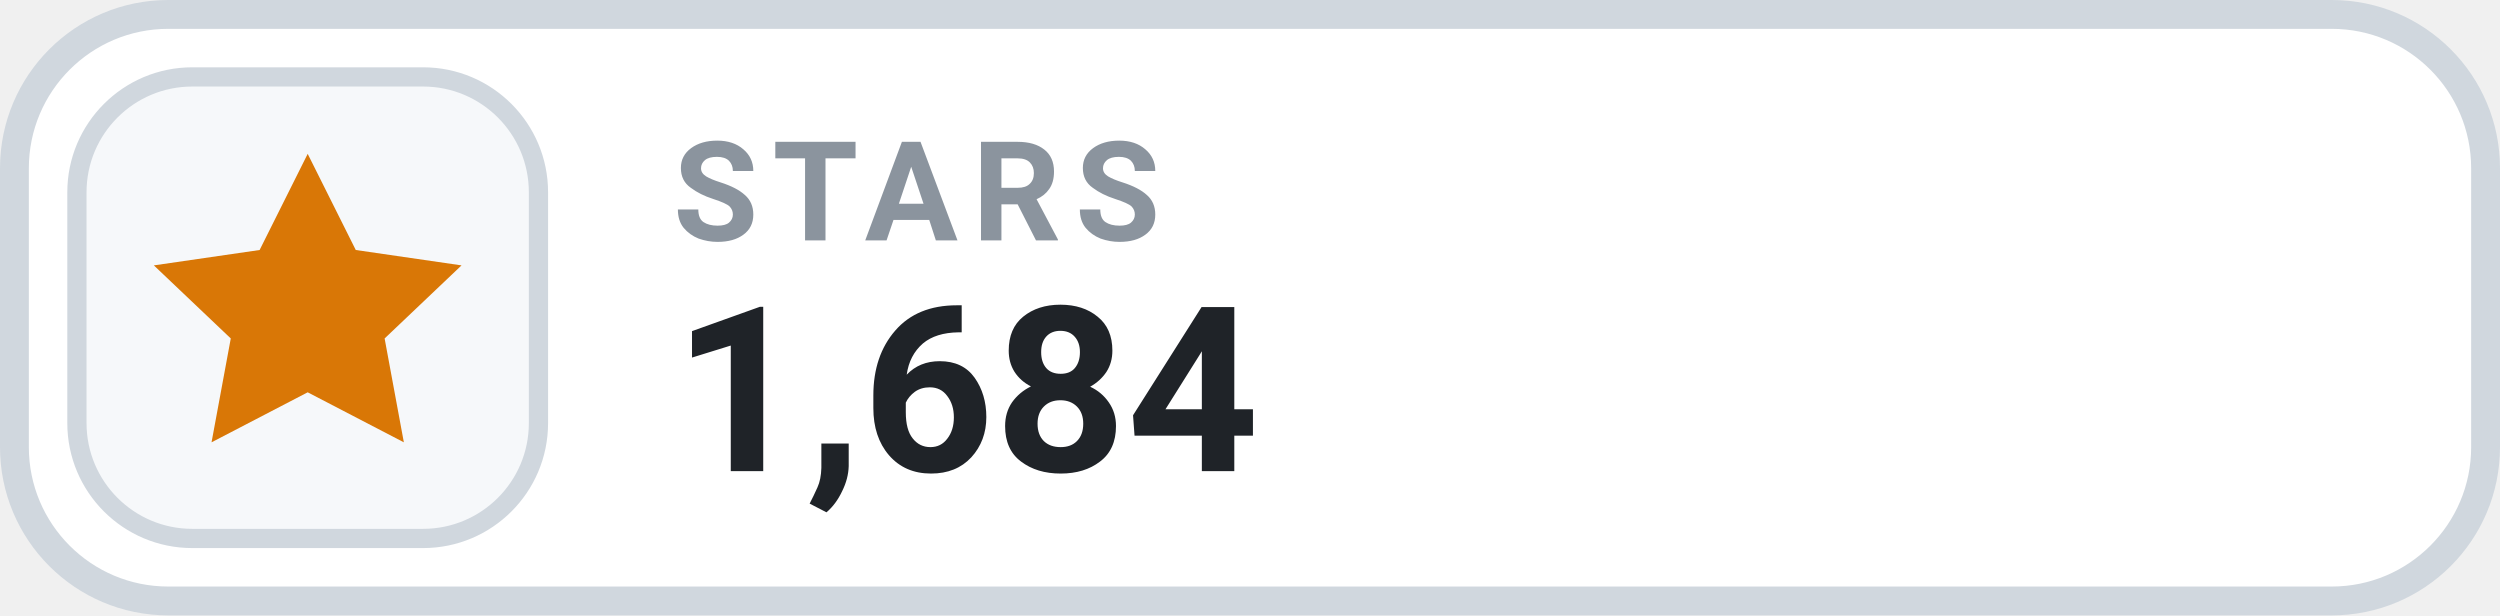
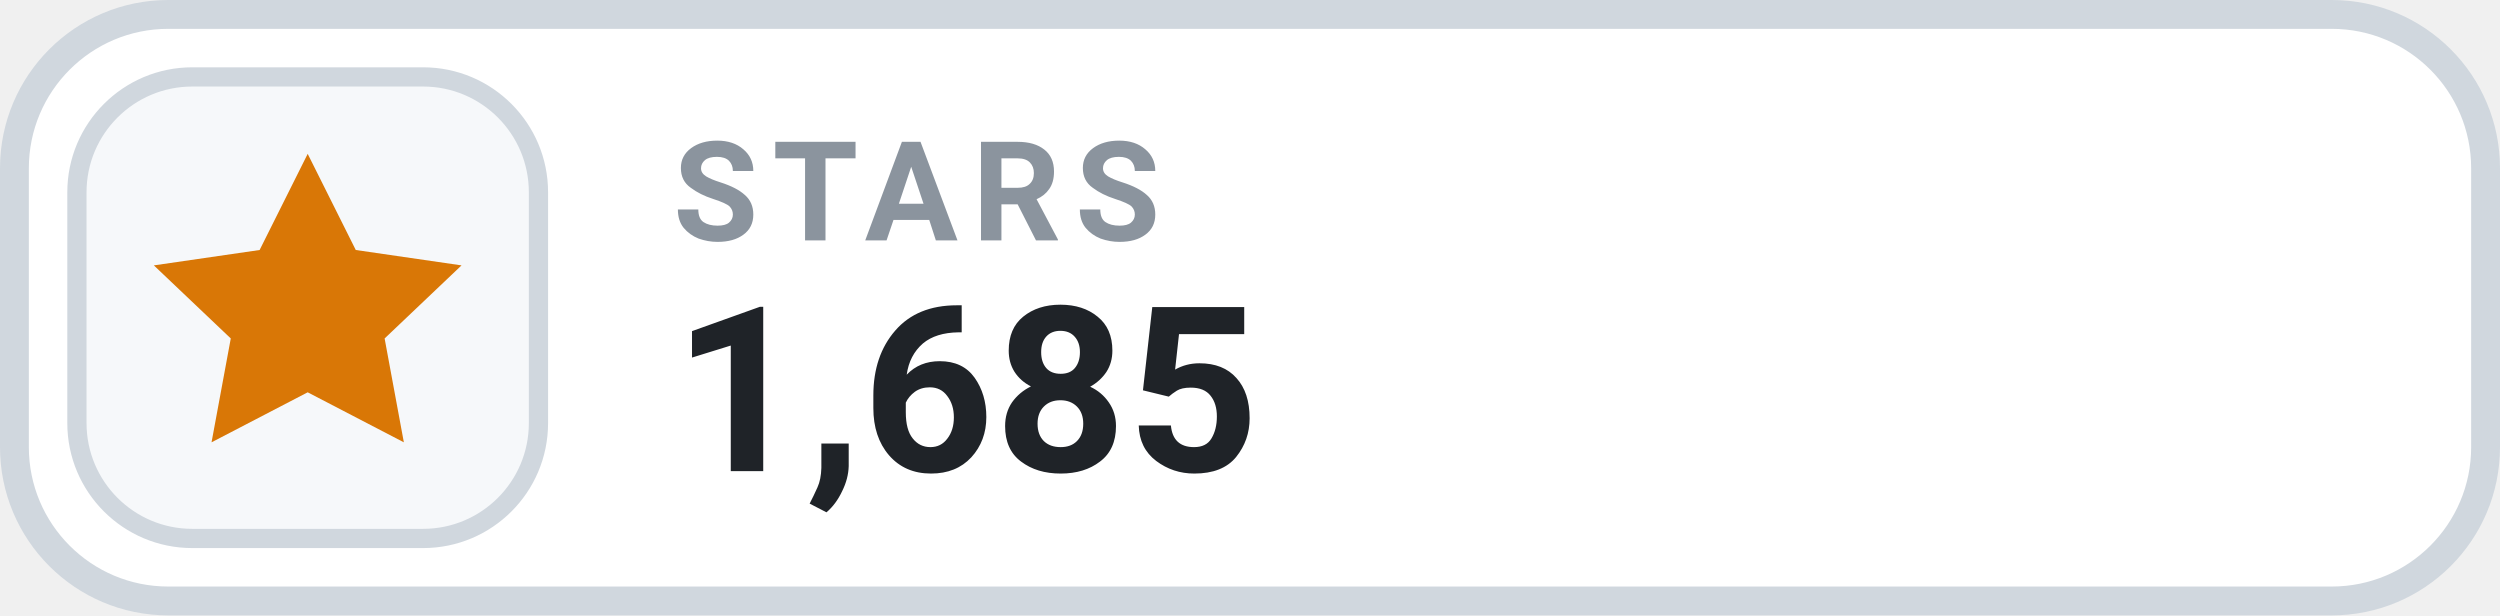
- <svg xmlns="http://www.w3.org/2000/svg" width="130" height="32" viewBox="0 0 130 32" role="img" aria-label="STARS 1,684">
+ <svg xmlns="http://www.w3.org/2000/svg" width="130" height="32" viewBox="0 0 130 32" role="img" aria-label="STARS 1,685">
  <rect x=".75" y=".75" width="128.5" height="30.5" rx="8" fill="#FFFFFF" stroke="#D0D7DE" stroke-width="1.5" />
  <rect x="4" y="4" width="24" height="24" rx="6" fill="#F6F8FA" stroke="#D0D7DE" stroke-width="1" />
  <g transform="translate(16 16)" style="color:#D97706;">
    <path d="M0 -8 l2.5 5 5.5 .8 -4 3.8 1 5.4 -5 -2.6 -5 2.6 1 -5.4 -4 -3.8 5.5 -.8 Z" fill="currentColor" />
  </g>
  <text x="35" y="12.5" fill="#8B949E" font-family="-apple-system,BlinkMacSystemFont,'Segoe UI',Roboto,Helvetica,Arial,sans-serif" font-size="7.2" font-weight="700" letter-spacing=".75">STARS</text>
-   <text x="35" y="24.5" fill="#1F2328" font-family="-apple-system,BlinkMacSystemFont,'Segoe UI',Roboto,Helvetica,Arial,sans-serif" font-size="12" font-weight="700">1,684</text>
+   <text x="35" y="24.5" fill="#1F2328" font-family="-apple-system,BlinkMacSystemFont,'Segoe UI',Roboto,Helvetica,Arial,sans-serif" font-size="12" font-weight="700">1,685</text>
</svg>
